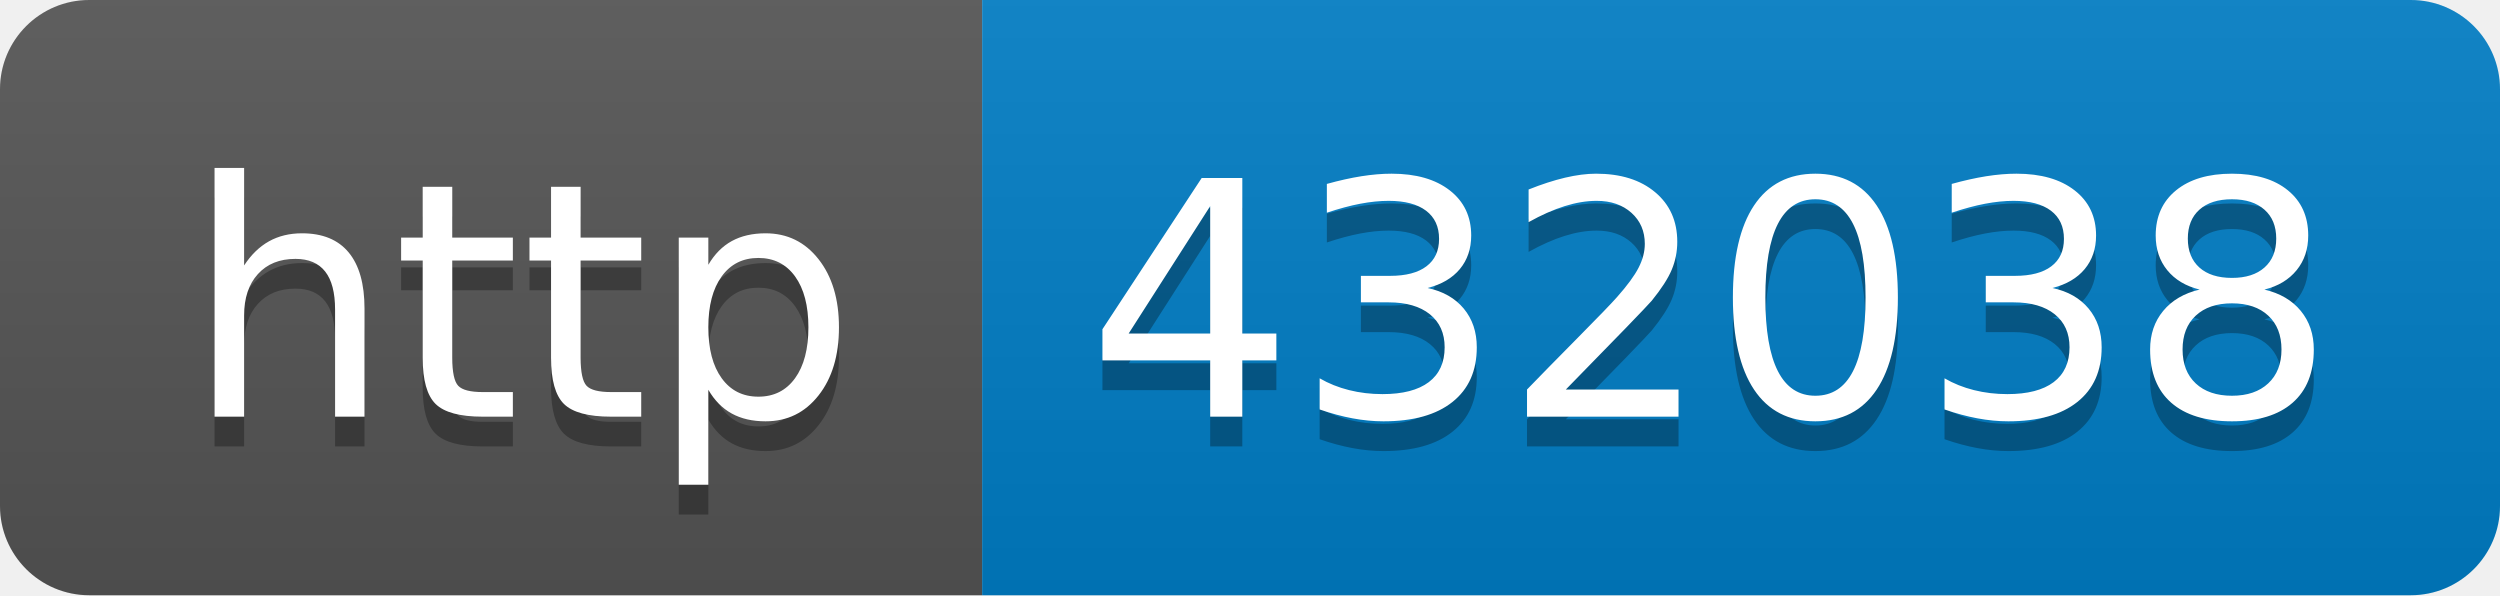
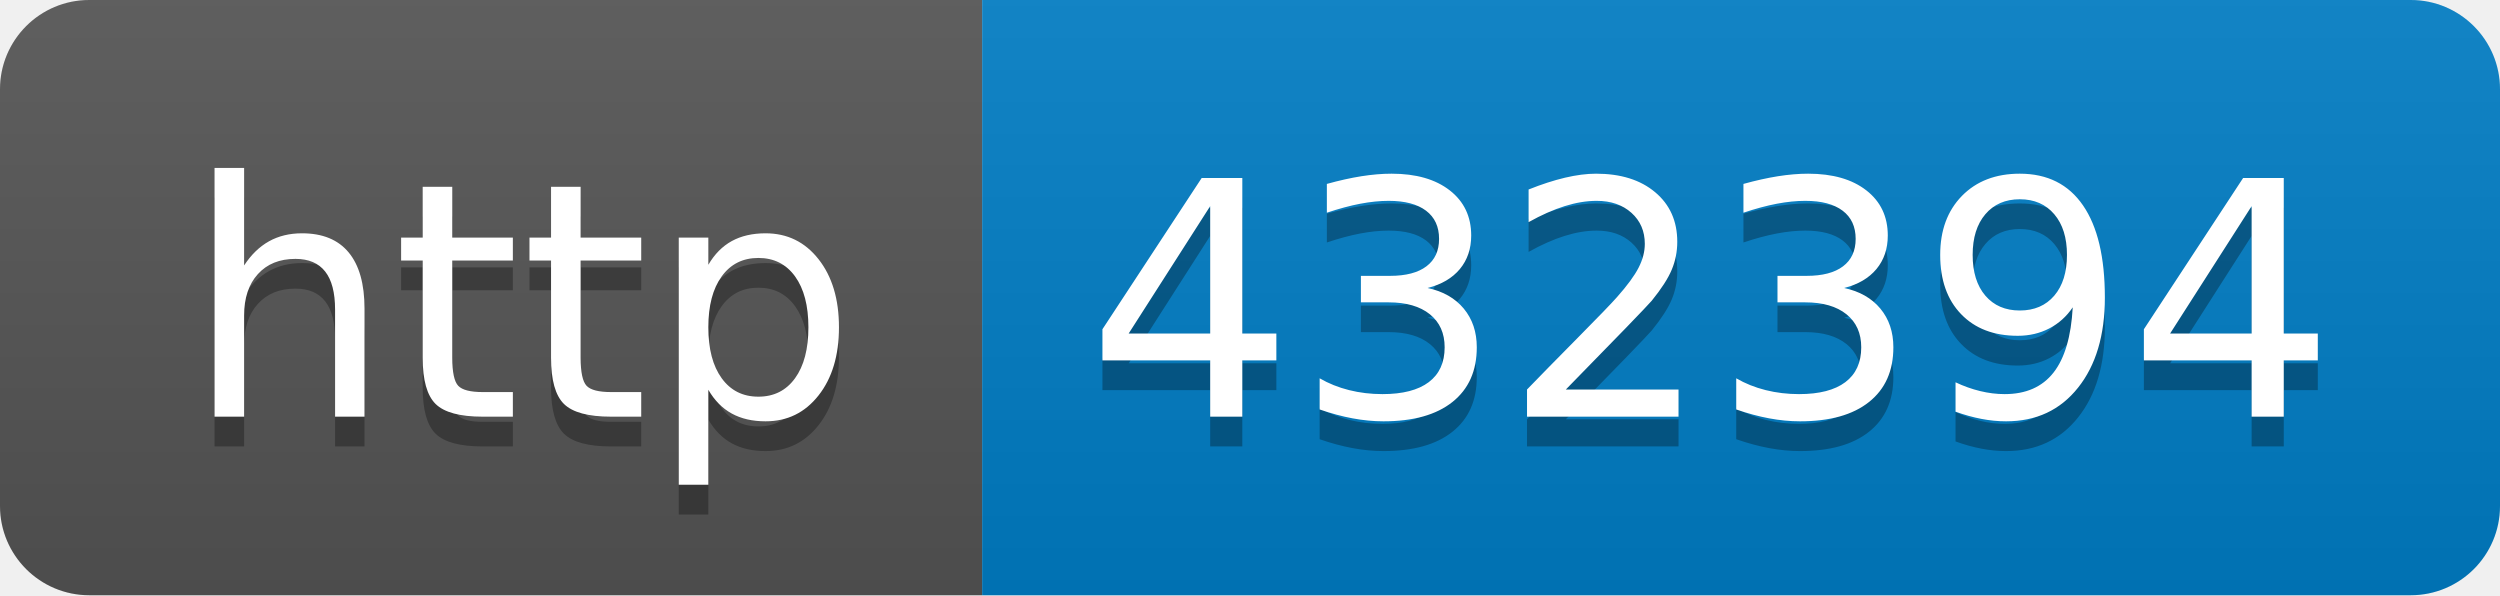
- <svg xmlns="http://www.w3.org/2000/svg" width="84" height="20" role="img" aria-label="http: 432038">
+ <svg xmlns="http://www.w3.org/2000/svg" width="84" height="20" role="img" aria-label="http: 432394">
  <linearGradient id="s" x2="0" y2="100%">
    <stop offset="0" stop-color="#bbb" stop-opacity=".1" />
    <stop offset="1" stop-opacity=".1" />
  </linearGradient>
  <clipPath id="r">
    <rect width="84" height="20" rx="3" fill="#fff" />
  </clipPath>
  <g clip-path="url(#r)">
    <rect width="33" height="20" fill="#555" />
    <rect x="33" width="51" height="20" fill="#007ec6" />
    <rect width="84" height="20" fill="url(#s)" />
  </g>
  <g fill="#fff" text-anchor="middle" font-family="Verdana,Geneva,DejaVu Sans,sans-serif" text-rendering="geometricPrecision" font-size="110">
    <text aria-hidden="true" x="175" y="150" fill="#010101" fill-opacity=".3" transform="scale(.1)" textLength="230">http</text>
    <text x="175" y="140" transform="scale(.1)" fill="#fff" textLength="230">http</text>
-     <text aria-hidden="true" x="575" y="150" fill="#010101" fill-opacity=".3" transform="scale(.1)" textLength="410">432038</text>
-     <text x="575" y="140" transform="scale(.1)" fill="#fff" textLength="410">432038</text>
+     <text aria-hidden="true" x="575" y="150" fill="#010101" fill-opacity=".3" transform="scale(.1)" textLength="410">432394</text>
+     <text x="575" y="140" transform="scale(.1)" fill="#fff" textLength="410">432394</text>
  </g>
</svg>
